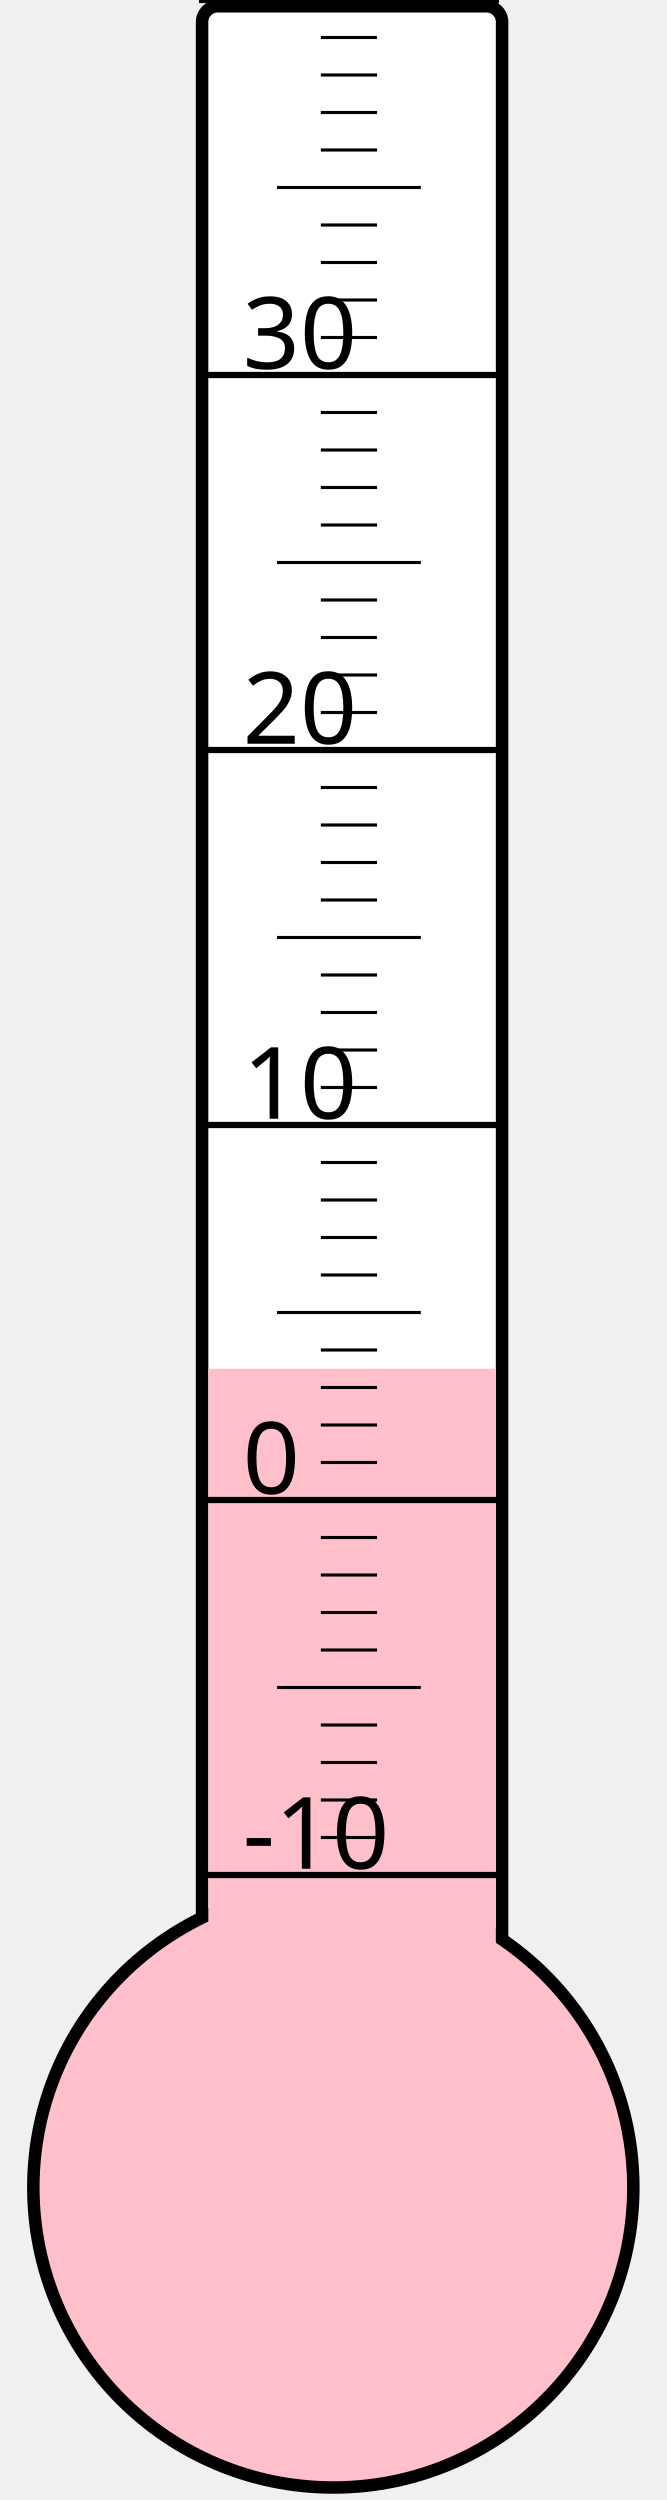
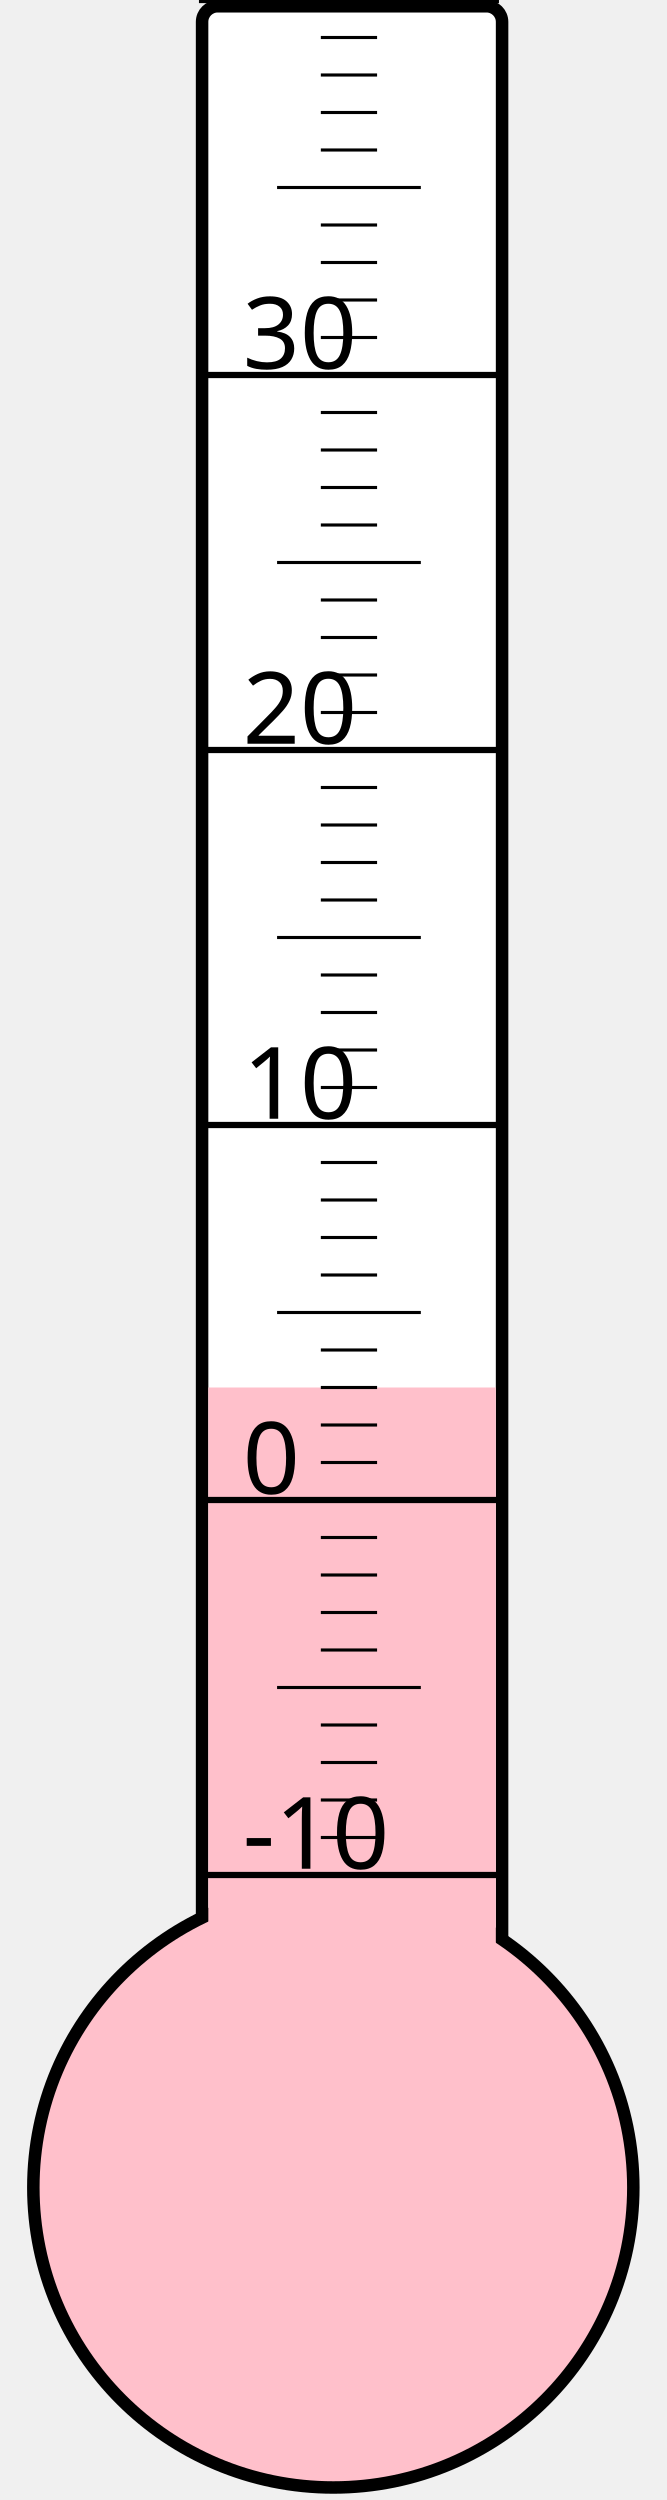
<svg xmlns="http://www.w3.org/2000/svg" width="40px" height="150px" viewBox="0 0 200 800">
  <rect width="200" height="800" x="0" y="0" style="fill: #ffffeb; fill-opacity: 0;" />
  <rect width="96" height="680" x="58" y="2" rx="5" ry="5" style="fill: white; fill-opacity: 1; stroke: black; stroke-width: 4;" />
  <circle cx="100" cy="700" r="96" style="fill: pink; stroke: black; stroke-width: 4;" />
-   <rect width="92" height="262.0" x="60" y="438.0" style="fill: pink; fill-opacity: 1; stroke-width: 0;" />
+   <rect width="92" height="256.0" x="60" y="444.0" style="fill: pink; fill-opacity: 1; stroke-width: 0;" />
  <text x="71" y="598" style="font-family: sans-serif; font-size: 24pt;">-10</text>
  <text x="71" y="478" style="font-family: sans-serif; font-size: 24pt;">0</text>
  <text x="71" y="358" style="font-family: sans-serif; font-size: 24pt;">10</text>
  <text x="71" y="238" style="font-family: sans-serif; font-size: 24pt;">20</text>
  <text x="71" y="118" style="font-family: sans-serif; font-size: 24pt;">30</text>
  <g style="stroke: black;">
    <line x1="57" y1="600" x2="153" y2="600" style="stroke-width: 2;" />
    <line x1="96" y1="588" x2="114" y2="588" style="stroke-width: 1;" />
    <line x1="96" y1="576" x2="114" y2="576" style="stroke-width: 1;" />
    <line x1="96" y1="564" x2="114" y2="564" style="stroke-width: 1;" />
    <line x1="96" y1="552" x2="114" y2="552" style="stroke-width: 1;" />
    <line x1="82" y1="540" x2="128" y2="540" style="stroke-width: 1;" />
    <line x1="96" y1="528" x2="114" y2="528" style="stroke-width: 1;" />
    <line x1="96" y1="516" x2="114" y2="516" style="stroke-width: 1;" />
    <line x1="96" y1="504" x2="114" y2="504" style="stroke-width: 1;" />
    <line x1="96" y1="492" x2="114" y2="492" style="stroke-width: 1;" />
    <line x1="57" y1="480" x2="153" y2="480" style="stroke-width: 2;" />
    <line x1="96" y1="468" x2="114" y2="468" style="stroke-width: 1;" />
    <line x1="96" y1="456" x2="114" y2="456" style="stroke-width: 1;" />
    <line x1="96" y1="444" x2="114" y2="444" style="stroke-width: 1;" />
    <line x1="96" y1="432" x2="114" y2="432" style="stroke-width: 1;" />
    <line x1="82" y1="420" x2="128" y2="420" style="stroke-width: 1;" />
    <line x1="96" y1="408" x2="114" y2="408" style="stroke-width: 1;" />
    <line x1="96" y1="396" x2="114" y2="396" style="stroke-width: 1;" />
    <line x1="96" y1="384" x2="114" y2="384" style="stroke-width: 1;" />
    <line x1="96" y1="372" x2="114" y2="372" style="stroke-width: 1;" />
    <line x1="57" y1="360" x2="153" y2="360" style="stroke-width: 2;" />
    <line x1="96" y1="348" x2="114" y2="348" style="stroke-width: 1;" />
    <line x1="96" y1="336" x2="114" y2="336" style="stroke-width: 1;" />
    <line x1="96" y1="324" x2="114" y2="324" style="stroke-width: 1;" />
    <line x1="96" y1="312" x2="114" y2="312" style="stroke-width: 1;" />
    <line x1="82" y1="300" x2="128" y2="300" style="stroke-width: 1;" />
    <line x1="96" y1="288" x2="114" y2="288" style="stroke-width: 1;" />
    <line x1="96" y1="276" x2="114" y2="276" style="stroke-width: 1;" />
    <line x1="96" y1="264" x2="114" y2="264" style="stroke-width: 1;" />
    <line x1="96" y1="252" x2="114" y2="252" style="stroke-width: 1;" />
    <line x1="57" y1="240" x2="153" y2="240" style="stroke-width: 2;" />
    <line x1="96" y1="228" x2="114" y2="228" style="stroke-width: 1;" />
    <line x1="96" y1="216" x2="114" y2="216" style="stroke-width: 1;" />
    <line x1="96" y1="204" x2="114" y2="204" style="stroke-width: 1;" />
    <line x1="96" y1="192" x2="114" y2="192" style="stroke-width: 1;" />
    <line x1="82" y1="180" x2="128" y2="180" style="stroke-width: 1;" />
    <line x1="96" y1="168" x2="114" y2="168" style="stroke-width: 1;" />
    <line x1="96" y1="156" x2="114" y2="156" style="stroke-width: 1;" />
    <line x1="96" y1="144" x2="114" y2="144" style="stroke-width: 1;" />
    <line x1="96" y1="132" x2="114" y2="132" style="stroke-width: 1;" />
    <line x1="57" y1="120" x2="153" y2="120" style="stroke-width: 2;" />
    <line x1="96" y1="108" x2="114" y2="108" style="stroke-width: 1;" />
    <line x1="96" y1="96" x2="114" y2="96" style="stroke-width: 1;" />
    <line x1="96" y1="84" x2="114" y2="84" style="stroke-width: 1;" />
    <line x1="96" y1="72" x2="114" y2="72" style="stroke-width: 1;" />
    <line x1="82" y1="60" x2="128" y2="60" style="stroke-width: 1;" />
    <line x1="96" y1="48" x2="114" y2="48" style="stroke-width: 1;" />
    <line x1="96" y1="36" x2="114" y2="36" style="stroke-width: 1;" />
    <line x1="96" y1="24" x2="114" y2="24" style="stroke-width: 1;" />
    <line x1="96" y1="12" x2="114" y2="12" style="stroke-width: 1;" />
    <line x1="57" y1="0" x2="153" y2="0" style="stroke-width: 2;" />
  </g>
</svg>
